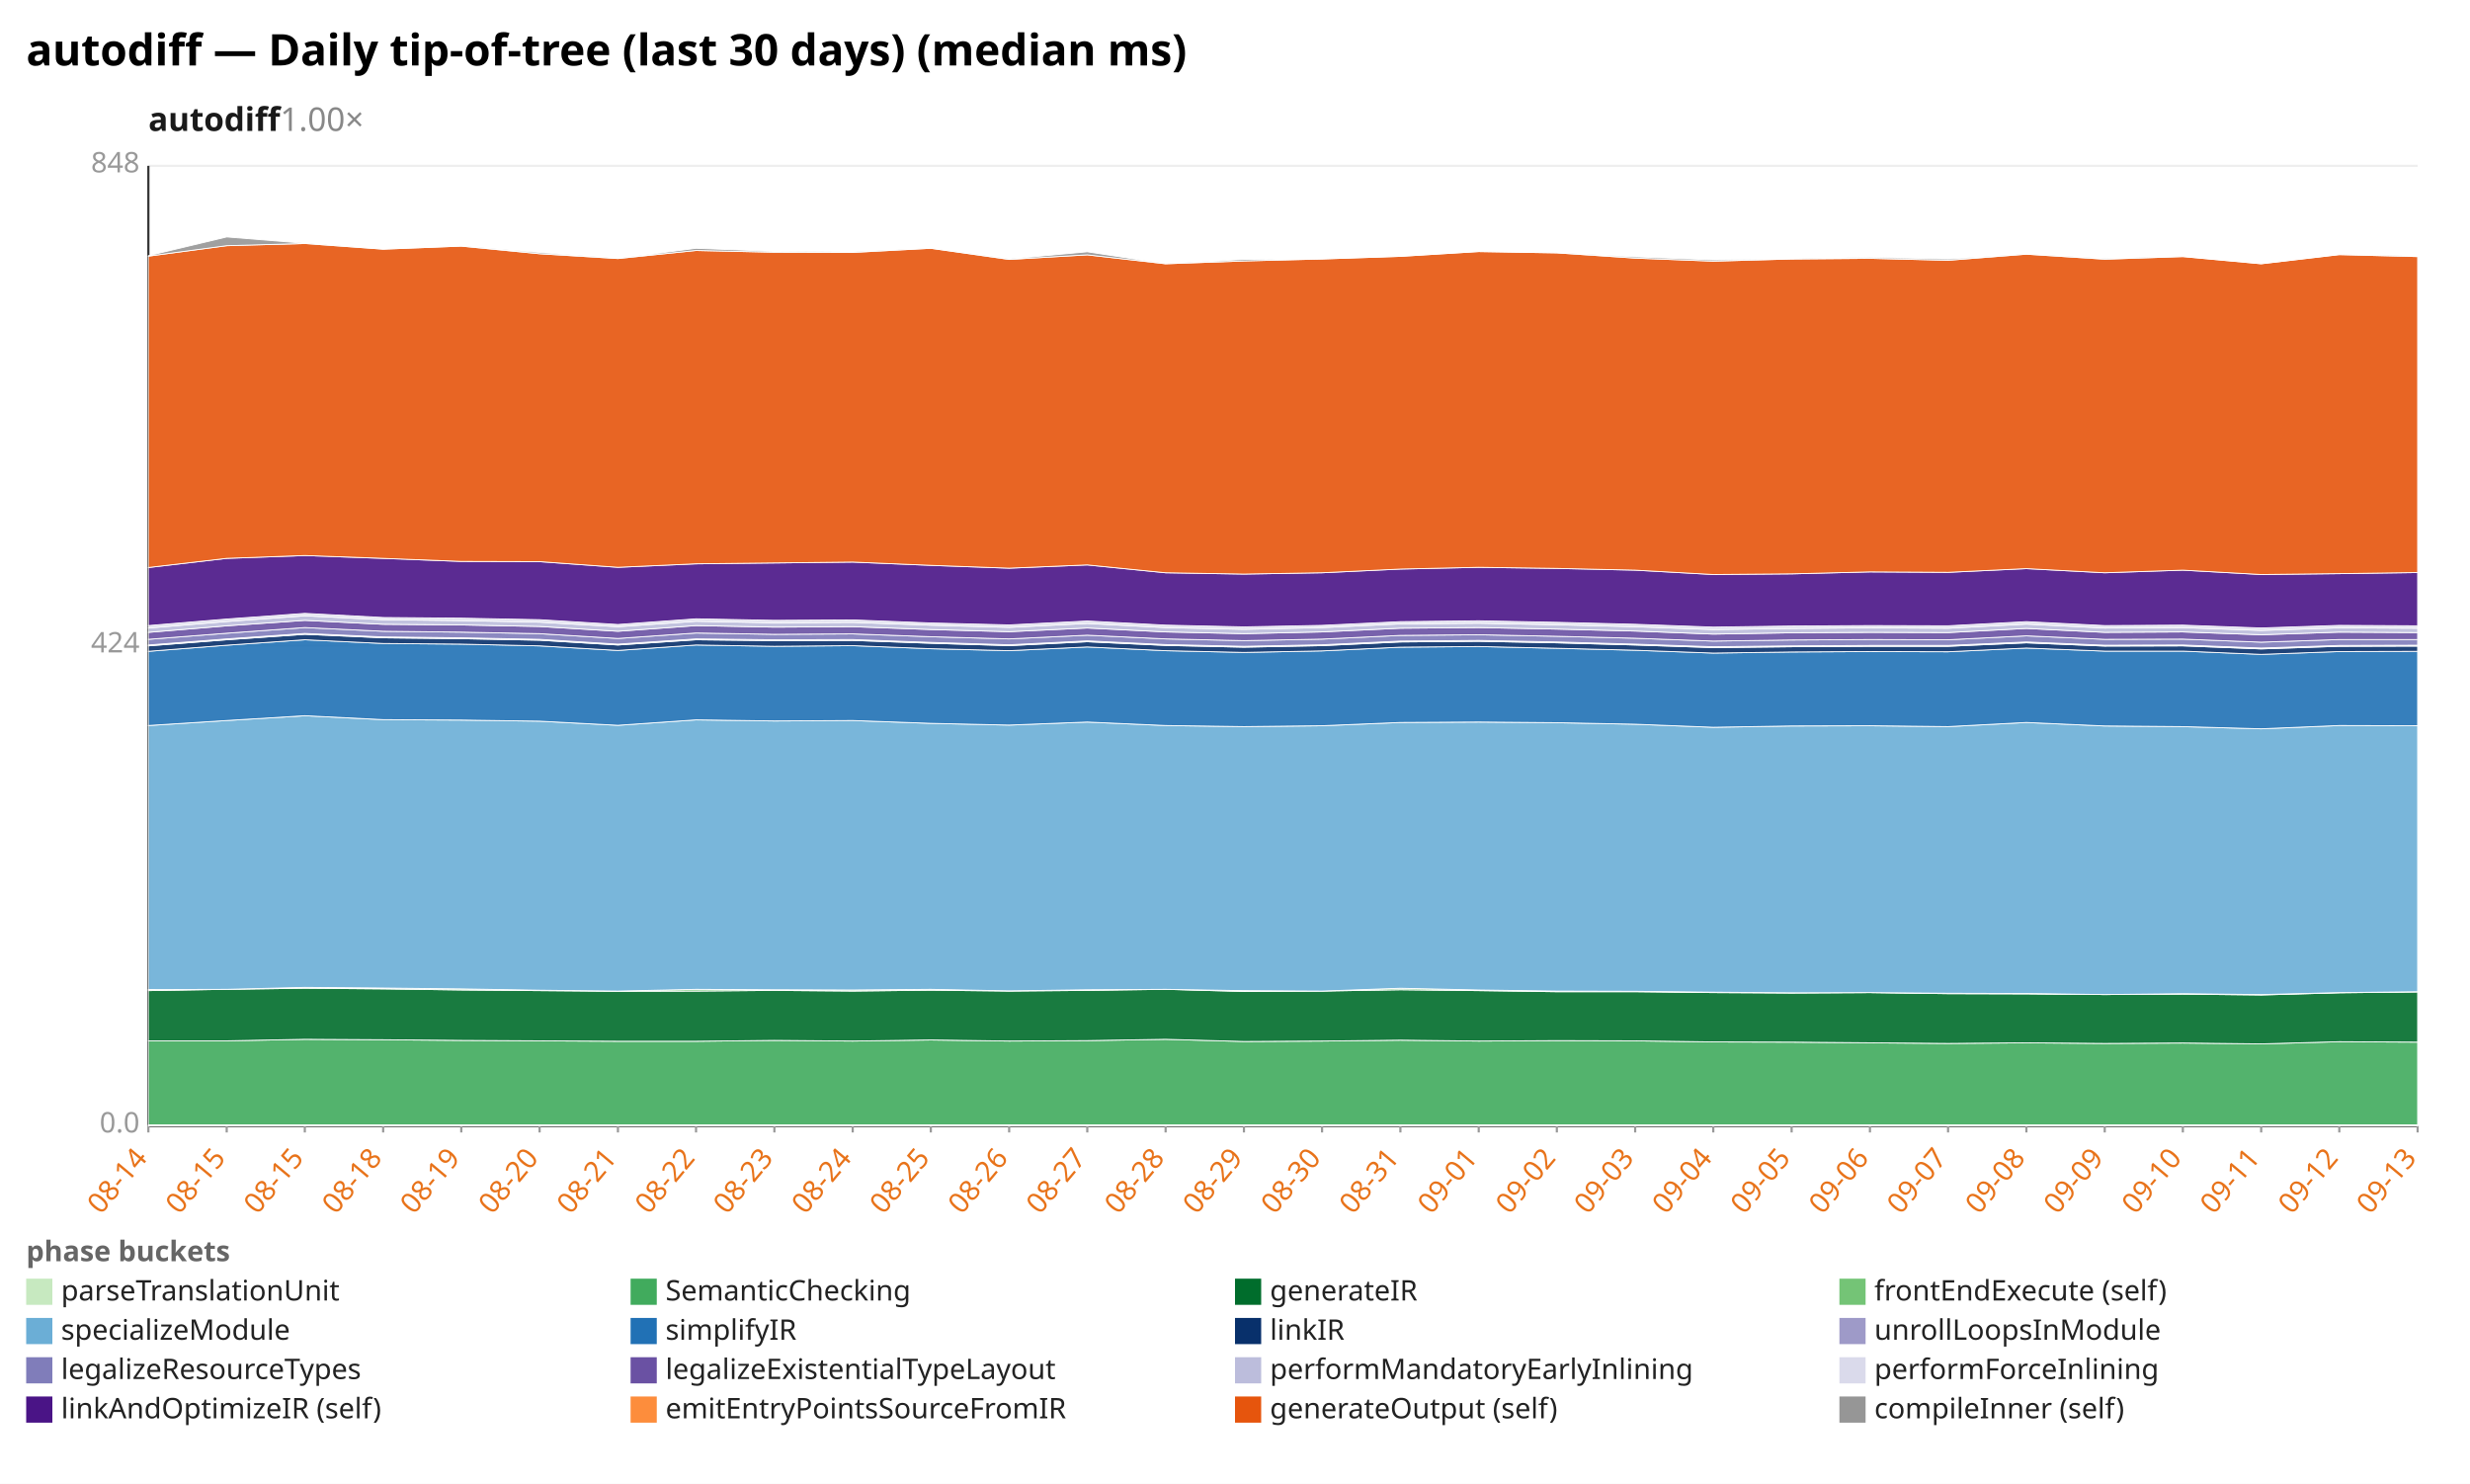
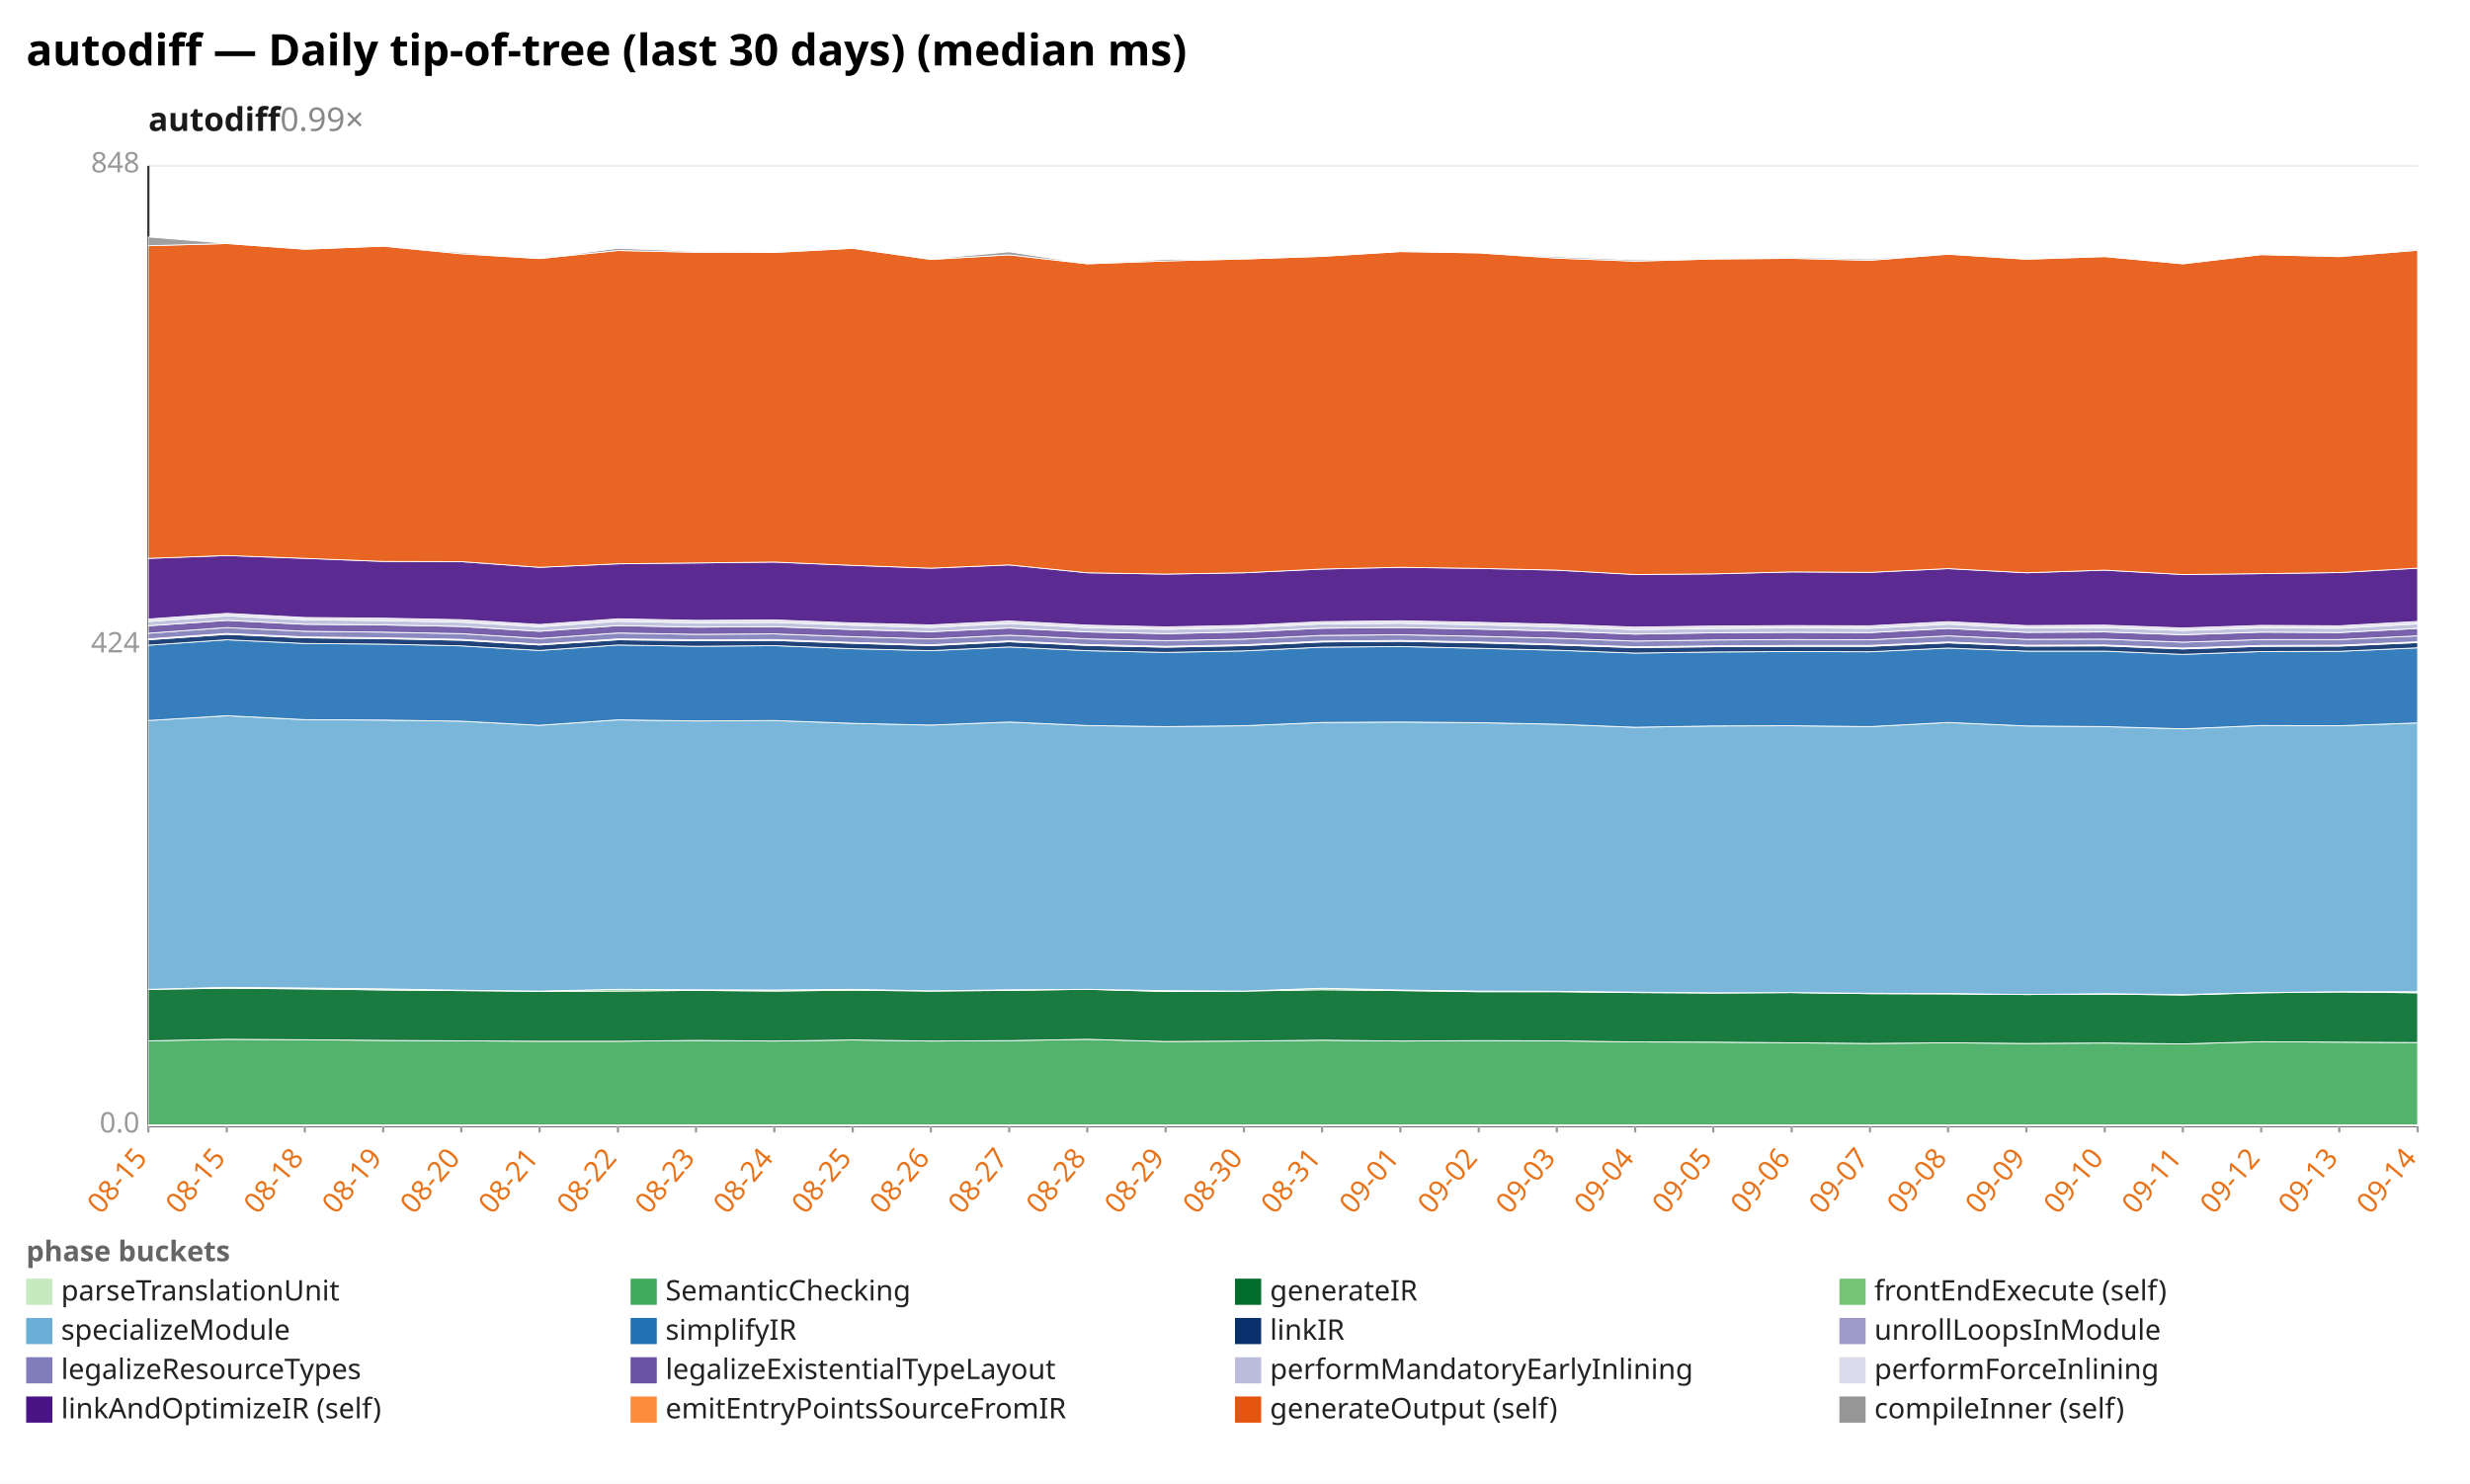
<svg xmlns="http://www.w3.org/2000/svg" width="1132" height="680" viewBox="0 0 1132 680" preserveAspectRatio="xMidYMid meet" font-family="sans-serif" font-size="13">
  <rect width="1132" height="680" fill="white" />
  <text x="12" y="30" font-size="20" font-weight="bold">autodiff — Daily tip-of-tree (last 30 days) (median ms)</text>
-   <text x="68" y="60" font-size="15" font-weight="600" fill="#1a1a1a">autodiff<tspan fill="#888" font-weight="400" text-decoration="none">  1.00×</tspan>
+   <text x="68" y="60" font-size="15" font-weight="600" fill="#1a1a1a">autodiff<tspan fill="#888" font-weight="400" text-decoration="none">  0.99×</tspan>
  </text>
  <line x1="68.0" y1="516.0" x2="1108.0" y2="516.0" stroke="#eee" />
  <text x="64.0" y="519.0" text-anchor="end" fill="#999">0.0</text>
  <line x1="68.0" y1="296.0" x2="1108.0" y2="296.0" stroke="#eee" />
  <text x="64.0" y="299.0" text-anchor="end" fill="#999">424</text>
  <line x1="68.0" y1="76.0" x2="1108.0" y2="76.0" stroke="#eee" />
  <text x="64.0" y="79.0" text-anchor="end" fill="#999">848</text>
  <line x1="68.0" y1="76.0" x2="68.0" y2="516.0" stroke="#333" />
  <line x1="68.0" y1="516.0" x2="1108.0" y2="516.0" stroke="#333" />
  <line x1="68.0" y1="516.0" x2="68.0" y2="519.0" stroke="#999" />
-   <text x="68.0" y="531.0" text-anchor="end" fill="#e8731a" transform="rotate(-50 68.0 531.0)">08-14</text>
+   <text x="68.0" y="531.0" text-anchor="end" fill="#e8731a" transform="rotate(-50 68.0 531.0)">08-15</text>
  <line x1="103.9" y1="516.0" x2="103.9" y2="519.0" stroke="#999" />
  <text x="103.9" y="531.0" text-anchor="end" fill="#e8731a" transform="rotate(-50 103.9 531.0)">08-15</text>
  <line x1="139.7" y1="516.0" x2="139.7" y2="519.0" stroke="#999" />
-   <text x="139.7" y="531.0" text-anchor="end" fill="#e8731a" transform="rotate(-50 139.7 531.0)">08-15</text>
+   <text x="139.7" y="531.0" text-anchor="end" fill="#e8731a" transform="rotate(-50 139.7 531.0)">08-18</text>
  <line x1="175.6" y1="516.0" x2="175.6" y2="519.0" stroke="#999" />
-   <text x="175.6" y="531.0" text-anchor="end" fill="#e8731a" transform="rotate(-50 175.6 531.0)">08-18</text>
+   <text x="175.6" y="531.0" text-anchor="end" fill="#e8731a" transform="rotate(-50 175.6 531.0)">08-19</text>
  <line x1="211.4" y1="516.0" x2="211.4" y2="519.0" stroke="#999" />
-   <text x="211.4" y="531.0" text-anchor="end" fill="#e8731a" transform="rotate(-50 211.4 531.0)">08-19</text>
+   <text x="211.4" y="531.0" text-anchor="end" fill="#e8731a" transform="rotate(-50 211.4 531.0)">08-20</text>
  <line x1="247.3" y1="516.0" x2="247.3" y2="519.0" stroke="#999" />
-   <text x="247.3" y="531.0" text-anchor="end" fill="#e8731a" transform="rotate(-50 247.3 531.0)">08-20</text>
+   <text x="247.3" y="531.0" text-anchor="end" fill="#e8731a" transform="rotate(-50 247.3 531.0)">08-21</text>
  <line x1="283.2" y1="516.0" x2="283.2" y2="519.0" stroke="#999" />
-   <text x="283.2" y="531.0" text-anchor="end" fill="#e8731a" transform="rotate(-50 283.2 531.0)">08-21</text>
+   <text x="283.2" y="531.0" text-anchor="end" fill="#e8731a" transform="rotate(-50 283.2 531.0)">08-22</text>
  <line x1="319.0" y1="516.0" x2="319.0" y2="519.0" stroke="#999" />
-   <text x="319.0" y="531.0" text-anchor="end" fill="#e8731a" transform="rotate(-50 319.0 531.0)">08-22</text>
+   <text x="319.0" y="531.0" text-anchor="end" fill="#e8731a" transform="rotate(-50 319.0 531.0)">08-23</text>
  <line x1="354.9" y1="516.0" x2="354.9" y2="519.0" stroke="#999" />
-   <text x="354.9" y="531.0" text-anchor="end" fill="#e8731a" transform="rotate(-50 354.9 531.0)">08-23</text>
+   <text x="354.9" y="531.0" text-anchor="end" fill="#e8731a" transform="rotate(-50 354.9 531.0)">08-24</text>
  <line x1="390.8" y1="516.0" x2="390.8" y2="519.0" stroke="#999" />
-   <text x="390.8" y="531.0" text-anchor="end" fill="#e8731a" transform="rotate(-50 390.8 531.0)">08-24</text>
+   <text x="390.8" y="531.0" text-anchor="end" fill="#e8731a" transform="rotate(-50 390.8 531.0)">08-25</text>
  <line x1="426.6" y1="516.0" x2="426.6" y2="519.0" stroke="#999" />
-   <text x="426.6" y="531.0" text-anchor="end" fill="#e8731a" transform="rotate(-50 426.6 531.0)">08-25</text>
+   <text x="426.6" y="531.0" text-anchor="end" fill="#e8731a" transform="rotate(-50 426.6 531.0)">08-26</text>
  <line x1="462.5" y1="516.0" x2="462.5" y2="519.0" stroke="#999" />
-   <text x="462.5" y="531.0" text-anchor="end" fill="#e8731a" transform="rotate(-50 462.5 531.0)">08-26</text>
+   <text x="462.5" y="531.0" text-anchor="end" fill="#e8731a" transform="rotate(-50 462.5 531.0)">08-27</text>
  <line x1="498.3" y1="516.0" x2="498.3" y2="519.0" stroke="#999" />
-   <text x="498.3" y="531.0" text-anchor="end" fill="#e8731a" transform="rotate(-50 498.3 531.0)">08-27</text>
+   <text x="498.3" y="531.0" text-anchor="end" fill="#e8731a" transform="rotate(-50 498.3 531.0)">08-28</text>
  <line x1="534.2" y1="516.0" x2="534.2" y2="519.0" stroke="#999" />
-   <text x="534.2" y="531.0" text-anchor="end" fill="#e8731a" transform="rotate(-50 534.2 531.0)">08-28</text>
+   <text x="534.2" y="531.0" text-anchor="end" fill="#e8731a" transform="rotate(-50 534.2 531.0)">08-29</text>
  <line x1="570.1" y1="516.0" x2="570.1" y2="519.0" stroke="#999" />
-   <text x="570.1" y="531.0" text-anchor="end" fill="#e8731a" transform="rotate(-50 570.1 531.0)">08-29</text>
+   <text x="570.1" y="531.0" text-anchor="end" fill="#e8731a" transform="rotate(-50 570.1 531.0)">08-30</text>
  <line x1="605.9" y1="516.0" x2="605.9" y2="519.0" stroke="#999" />
-   <text x="605.9" y="531.0" text-anchor="end" fill="#e8731a" transform="rotate(-50 605.9 531.0)">08-30</text>
+   <text x="605.9" y="531.0" text-anchor="end" fill="#e8731a" transform="rotate(-50 605.9 531.0)">08-31</text>
  <line x1="641.8" y1="516.0" x2="641.8" y2="519.0" stroke="#999" />
-   <text x="641.8" y="531.0" text-anchor="end" fill="#e8731a" transform="rotate(-50 641.8 531.0)">08-31</text>
+   <text x="641.8" y="531.0" text-anchor="end" fill="#e8731a" transform="rotate(-50 641.8 531.0)">09-01</text>
  <line x1="677.7" y1="516.0" x2="677.7" y2="519.0" stroke="#999" />
-   <text x="677.7" y="531.0" text-anchor="end" fill="#e8731a" transform="rotate(-50 677.7 531.0)">09-01</text>
+   <text x="677.7" y="531.0" text-anchor="end" fill="#e8731a" transform="rotate(-50 677.7 531.0)">09-02</text>
  <line x1="713.5" y1="516.0" x2="713.5" y2="519.0" stroke="#999" />
-   <text x="713.5" y="531.0" text-anchor="end" fill="#e8731a" transform="rotate(-50 713.5 531.0)">09-02</text>
+   <text x="713.5" y="531.0" text-anchor="end" fill="#e8731a" transform="rotate(-50 713.5 531.0)">09-03</text>
  <line x1="749.4" y1="516.0" x2="749.4" y2="519.0" stroke="#999" />
-   <text x="749.4" y="531.0" text-anchor="end" fill="#e8731a" transform="rotate(-50 749.4 531.0)">09-03</text>
+   <text x="749.4" y="531.0" text-anchor="end" fill="#e8731a" transform="rotate(-50 749.4 531.0)">09-04</text>
  <line x1="785.2" y1="516.0" x2="785.2" y2="519.0" stroke="#999" />
-   <text x="785.2" y="531.0" text-anchor="end" fill="#e8731a" transform="rotate(-50 785.2 531.0)">09-04</text>
+   <text x="785.2" y="531.0" text-anchor="end" fill="#e8731a" transform="rotate(-50 785.2 531.0)">09-05</text>
  <line x1="821.1" y1="516.0" x2="821.1" y2="519.0" stroke="#999" />
-   <text x="821.1" y="531.0" text-anchor="end" fill="#e8731a" transform="rotate(-50 821.1 531.0)">09-05</text>
+   <text x="821.1" y="531.0" text-anchor="end" fill="#e8731a" transform="rotate(-50 821.1 531.0)">09-06</text>
  <line x1="857.0" y1="516.0" x2="857.0" y2="519.0" stroke="#999" />
-   <text x="857.0" y="531.0" text-anchor="end" fill="#e8731a" transform="rotate(-50 857.0 531.0)">09-06</text>
+   <text x="857.0" y="531.0" text-anchor="end" fill="#e8731a" transform="rotate(-50 857.0 531.0)">09-07</text>
  <line x1="892.8" y1="516.0" x2="892.8" y2="519.0" stroke="#999" />
-   <text x="892.8" y="531.0" text-anchor="end" fill="#e8731a" transform="rotate(-50 892.8 531.0)">09-07</text>
+   <text x="892.8" y="531.0" text-anchor="end" fill="#e8731a" transform="rotate(-50 892.8 531.0)">09-08</text>
  <line x1="928.7" y1="516.0" x2="928.7" y2="519.0" stroke="#999" />
-   <text x="928.7" y="531.0" text-anchor="end" fill="#e8731a" transform="rotate(-50 928.7 531.0)">09-08</text>
+   <text x="928.7" y="531.0" text-anchor="end" fill="#e8731a" transform="rotate(-50 928.7 531.0)">09-09</text>
  <line x1="964.6" y1="516.0" x2="964.6" y2="519.0" stroke="#999" />
-   <text x="964.6" y="531.0" text-anchor="end" fill="#e8731a" transform="rotate(-50 964.6 531.0)">09-09</text>
+   <text x="964.6" y="531.0" text-anchor="end" fill="#e8731a" transform="rotate(-50 964.6 531.0)">09-10</text>
  <line x1="1000.4" y1="516.0" x2="1000.4" y2="519.0" stroke="#999" />
-   <text x="1000.4" y="531.0" text-anchor="end" fill="#e8731a" transform="rotate(-50 1000.4 531.0)">09-10</text>
+   <text x="1000.4" y="531.0" text-anchor="end" fill="#e8731a" transform="rotate(-50 1000.4 531.0)">09-11</text>
  <line x1="1036.3" y1="516.0" x2="1036.3" y2="519.0" stroke="#999" />
-   <text x="1036.3" y="531.0" text-anchor="end" fill="#e8731a" transform="rotate(-50 1036.3 531.0)">09-11</text>
+   <text x="1036.3" y="531.0" text-anchor="end" fill="#e8731a" transform="rotate(-50 1036.3 531.0)">09-12</text>
  <line x1="1072.1" y1="516.0" x2="1072.1" y2="519.0" stroke="#999" />
-   <text x="1072.1" y="531.0" text-anchor="end" fill="#e8731a" transform="rotate(-50 1072.1 531.0)">09-12</text>
+   <text x="1072.1" y="531.0" text-anchor="end" fill="#e8731a" transform="rotate(-50 1072.1 531.0)">09-13</text>
  <line x1="1108.0" y1="516.0" x2="1108.0" y2="519.0" stroke="#999" />
-   <text x="1108.0" y="531.0" text-anchor="end" fill="#e8731a" transform="rotate(-50 1108.0 531.0)">09-13</text>
+   <text x="1108.0" y="531.0" text-anchor="end" fill="#e8731a" transform="rotate(-50 1108.0 531.0)">09-14</text>
  <polygon points="68.0,515.5 103.9,515.5 139.7,515.5 175.6,515.5 211.4,515.5 247.3,515.5 283.2,515.5 319.0,515.5 354.9,515.5 390.8,515.5 426.6,515.5 462.5,515.5 498.3,515.5 534.2,515.5 570.1,515.5 605.9,515.5 641.8,515.5 677.7,515.5 713.5,515.5 749.4,515.5 785.2,515.5 821.1,515.5 857.0,515.5 892.8,515.5 928.7,515.5 964.6,515.5 1000.4,515.5 1036.3,515.5 1072.1,515.5 1108.0,515.5 1108.0,516.0 1072.1,516.0 1036.3,516.0 1000.4,516.0 964.6,516.0 928.7,516.0 892.8,516.0 857.0,516.0 821.1,516.0 785.2,516.0 749.4,516.0 713.5,516.0 677.7,516.0 641.8,516.0 605.9,516.0 570.1,516.0 534.2,516.0 498.3,516.0 462.5,516.0 426.6,516.0 390.8,516.0 354.9,516.0 319.0,516.0 283.2,516.0 247.3,516.0 211.4,516.0 175.6,516.0 139.7,516.0 103.9,516.0 68.0,516.0" fill="#c7e9c0" fill-opacity="0.9" stroke="#fff" stroke-width="0.4" />
-   <polygon points="68.0,477.0 103.9,477.0 139.7,476.3 175.6,476.5 211.4,476.8 247.3,477.0 283.2,477.2 319.0,477.2 354.9,476.8 390.8,477.1 426.6,476.6 462.5,477.1 498.3,476.9 534.2,476.3 570.1,477.3 605.9,477.1 641.8,476.7 677.7,477.1 713.5,476.9 749.4,477.0 785.2,477.5 821.1,477.6 857.0,477.9 892.8,478.2 928.7,477.9 964.6,478.2 1000.4,478.0 1036.3,478.4 1072.1,477.4 1108.0,477.6 1108.0,515.5 1072.1,515.5 1036.3,515.5 1000.4,515.5 964.6,515.5 928.7,515.5 892.8,515.5 857.0,515.5 821.1,515.5 785.2,515.5 749.4,515.5 713.5,515.5 677.7,515.5 641.8,515.5 605.9,515.5 570.1,515.5 534.2,515.5 498.3,515.5 462.5,515.5 426.6,515.5 390.8,515.5 354.9,515.5 319.0,515.5 283.2,515.5 247.3,515.5 211.4,515.5 175.6,515.5 139.7,515.5 103.9,515.5 68.0,515.5" fill="#41ab5d" fill-opacity="0.9" stroke="#fff" stroke-width="0.4" />
-   <polygon points="68.0,454.0 103.9,453.4 139.7,452.9 175.6,453.2 211.4,453.7 247.3,454.0 283.2,454.3 319.0,454.2 354.9,453.9 390.8,454.2 426.6,453.8 462.5,454.2 498.3,453.9 534.2,453.4 570.1,454.4 605.9,454.2 641.8,453.6 677.7,454.0 713.5,454.5 749.4,454.5 785.2,454.9 821.1,455.1 857.0,454.9 892.8,455.4 928.7,455.5 964.6,455.8 1000.4,455.6 1036.3,456.0 1072.1,455.0 1108.0,454.6 1108.0,477.6 1072.1,477.4 1036.3,478.4 1000.4,478.0 964.6,478.2 928.7,477.9 892.8,478.2 857.0,477.9 821.1,477.6 785.2,477.5 749.4,477.0 713.5,476.9 677.7,477.1 641.8,476.7 605.9,477.1 570.1,477.3 534.2,476.3 498.3,476.9 462.5,477.1 426.6,476.6 390.8,477.1 354.9,476.8 319.0,477.2 283.2,477.2 247.3,477.0 211.4,476.8 175.6,476.5 139.7,476.3 103.9,477.0 68.0,477.0" fill="#006d2c" fill-opacity="0.9" stroke="#fff" stroke-width="0.4" />
-   <polygon points="68.0,453.5 103.9,453.4 139.7,452.5 175.6,452.8 211.4,453.2 247.3,453.8 283.2,454.2 319.0,453.4 354.9,453.6 390.8,453.7 426.6,453.4 462.5,454.1 498.3,453.6 534.2,453.4 570.1,454.0 605.9,454.2 641.8,452.9 677.7,453.7 713.5,454.2 749.4,454.3 785.2,454.7 821.1,455.0 857.0,454.9 892.8,455.2 928.7,455.3 964.6,455.8 1000.4,455.4 1036.3,455.8 1072.1,454.9 1108.0,454.5 1108.0,454.6 1072.1,455.0 1036.3,456.0 1000.4,455.6 964.6,455.8 928.7,455.5 892.8,455.4 857.0,454.9 821.1,455.1 785.2,454.9 749.4,454.5 713.5,454.5 677.7,454.0 641.8,453.6 605.9,454.2 570.1,454.4 534.2,453.4 498.3,453.9 462.5,454.2 426.6,453.8 390.8,454.2 354.9,453.9 319.0,454.2 283.2,454.3 247.3,454.0 211.4,453.7 175.6,453.2 139.7,452.9 103.9,453.4 68.0,454.0" fill="#74c476" fill-opacity="0.9" stroke="#fff" stroke-width="0.4" />
-   <polygon points="68.0,332.5 103.9,330.2 139.7,328.0 175.6,329.8 211.4,330.0 247.3,330.5 283.2,332.4 319.0,329.9 354.9,330.4 390.8,330.2 426.6,331.5 462.5,332.3 498.3,330.9 534.2,332.5 570.1,333.0 605.9,332.6 641.8,331.1 677.7,330.9 713.5,331.2 749.4,331.9 785.2,333.3 821.1,332.7 857.0,332.6 892.8,333.0 928.7,331.1 964.6,332.7 1000.4,333.0 1036.3,334.0 1072.1,332.5 1108.0,332.6 1108.0,454.5 1072.1,454.9 1036.3,455.8 1000.4,455.4 964.6,455.8 928.7,455.3 892.8,455.2 857.0,454.9 821.1,455.0 785.2,454.7 749.4,454.3 713.5,454.2 677.7,453.7 641.8,452.9 605.9,454.2 570.1,454.0 534.2,453.4 498.3,453.6 462.5,454.1 426.6,453.4 390.8,453.7 354.9,453.6 319.0,453.4 283.2,454.2 247.3,453.8 211.4,453.2 175.6,452.8 139.7,452.5 103.9,453.4 68.0,453.5" fill="#6baed6" fill-opacity="0.9" stroke="#fff" stroke-width="0.4" />
-   <polygon points="68.0,298.5 103.9,295.7 139.7,293.2 175.6,294.9 211.4,295.2 247.3,296.0 283.2,298.1 319.0,295.6 354.9,296.2 390.8,295.9 426.6,297.3 462.5,298.2 498.3,296.5 534.2,298.2 570.1,299.0 605.9,298.3 641.8,296.6 677.7,296.3 713.5,297.1 749.4,298.0 785.2,299.3 821.1,298.8 857.0,298.6 892.8,298.7 928.7,297.0 964.6,298.4 1000.4,298.4 1036.3,299.9 1072.1,298.6 1108.0,298.5 1108.0,332.6 1072.1,332.5 1036.3,334.0 1000.4,333.0 964.6,332.7 928.7,331.1 892.8,333.0 857.0,332.6 821.1,332.7 785.2,333.3 749.4,331.9 713.5,331.2 677.7,330.9 641.8,331.1 605.9,332.6 570.1,333.0 534.2,332.5 498.3,330.9 462.5,332.3 426.6,331.5 390.8,330.2 354.9,330.4 319.0,329.9 283.2,332.4 247.3,330.5 211.4,330.0 175.6,329.8 139.7,328.0 103.9,330.2 68.0,332.5" fill="#2171b5" fill-opacity="0.9" stroke="#fff" stroke-width="0.4" />
-   <polygon points="68.0,296.0 103.9,293.2 139.7,290.7 175.6,292.3 211.4,292.7 247.3,293.4 283.2,295.6 319.0,293.2 354.9,293.6 390.8,293.5 426.6,294.8 462.5,295.9 498.3,294.1 534.2,295.8 570.1,296.6 605.9,295.9 641.8,294.2 677.7,293.9 713.5,294.6 749.4,295.6 785.2,296.8 821.1,296.4 857.0,296.2 892.8,296.2 928.7,294.6 964.6,296.1 1000.4,296.0 1036.3,297.4 1072.1,296.2 1108.0,296.1 1108.0,298.5 1072.1,298.6 1036.3,299.9 1000.4,298.4 964.6,298.4 928.7,297.0 892.8,298.7 857.0,298.6 821.1,298.8 785.2,299.3 749.4,298.0 713.5,297.1 677.7,296.3 641.8,296.6 605.9,298.3 570.1,299.0 534.2,298.2 498.3,296.5 462.5,298.2 426.6,297.3 390.8,295.9 354.9,296.2 319.0,295.6 283.2,298.1 247.3,296.0 211.4,295.2 175.6,294.9 139.7,293.2 103.9,295.7 68.0,298.5" fill="#08306b" fill-opacity="0.9" stroke="#fff" stroke-width="0.4" />
-   <polygon points="68.0,295.6 103.9,292.8 139.7,290.3 175.6,291.9 211.4,292.3 247.3,293.0 283.2,295.2 319.0,292.8 354.9,293.2 390.8,293.1 426.6,294.4 462.5,295.5 498.3,293.7 534.2,295.4 570.1,296.2 605.9,295.5 641.8,293.8 677.7,293.5 713.5,294.2 749.4,295.2 785.2,296.4 821.1,296.0 857.0,295.8 892.8,295.8 928.7,294.2 964.6,295.7 1000.4,295.6 1036.3,297.0 1072.1,295.8 1108.0,295.7 1108.0,296.1 1072.1,296.2 1036.3,297.4 1000.4,296.0 964.6,296.1 928.7,294.6 892.8,296.2 857.0,296.2 821.1,296.4 785.2,296.8 749.4,295.6 713.5,294.6 677.7,293.9 641.8,294.2 605.9,295.9 570.1,296.6 534.2,295.8 498.3,294.1 462.5,295.9 426.6,294.8 390.8,293.5 354.9,293.6 319.0,293.2 283.2,295.6 247.3,293.4 211.4,292.7 175.6,292.3 139.7,290.7 103.9,293.2 68.0,296.0" fill="#9e9ac8" fill-opacity="0.9" stroke="#fff" stroke-width="0.4" />
-   <polygon points="68.0,293.0 103.9,290.2 139.7,287.6 175.6,289.3 211.4,289.7 247.3,290.4 283.2,292.6 319.0,290.1 354.9,290.7 390.8,290.5 426.6,291.8 462.5,292.8 498.3,291.1 534.2,292.8 570.1,293.6 605.9,292.9 641.8,291.2 677.7,290.9 713.5,291.6 749.4,292.5 785.2,293.8 821.1,293.3 857.0,293.1 892.8,293.2 928.7,291.4 964.6,293.0 1000.4,292.9 1036.3,294.3 1072.1,293.1 1108.0,293.1 1108.0,295.7 1072.1,295.8 1036.3,297.0 1000.4,295.6 964.6,295.7 928.7,294.2 892.8,295.8 857.0,295.8 821.1,296.0 785.2,296.4 749.4,295.2 713.5,294.2 677.7,293.5 641.8,293.8 605.9,295.5 570.1,296.2 534.2,295.4 498.3,293.7 462.5,295.5 426.6,294.4 390.8,293.1 354.9,293.2 319.0,292.8 283.2,295.2 247.3,293.0 211.4,292.3 175.6,291.9 139.7,290.3 103.9,292.8 68.0,295.6" fill="#807dba" fill-opacity="0.9" stroke="#fff" stroke-width="0.4" />
-   <polygon points="68.0,289.8 103.9,286.8 139.7,284.3 175.6,286.1 211.4,286.4 247.3,287.1 283.2,289.3 319.0,286.7 354.9,287.4 390.8,287.2 426.6,288.5 462.5,289.5 498.3,287.8 534.2,289.6 570.1,290.4 605.9,289.6 641.8,287.9 677.7,287.6 713.5,288.3 749.4,289.2 785.2,290.6 821.1,290.0 857.0,289.8 892.8,289.9 928.7,288.0 964.6,289.8 1000.4,289.6 1036.3,290.9 1072.1,289.7 1108.0,289.9 1108.0,293.1 1072.1,293.1 1036.3,294.3 1000.4,292.9 964.6,293.0 928.7,291.4 892.8,293.2 857.0,293.1 821.1,293.3 785.2,293.8 749.4,292.5 713.5,291.6 677.7,290.9 641.8,291.2 605.9,292.9 570.1,293.6 534.2,292.8 498.3,291.1 462.5,292.8 426.6,291.8 390.8,290.5 354.9,290.7 319.0,290.1 283.2,292.6 247.3,290.4 211.4,289.7 175.6,289.3 139.7,287.6 103.9,290.2 68.0,293.0" fill="#6a51a3" fill-opacity="0.9" stroke="#fff" stroke-width="0.4" />
-   <polygon points="68.0,287.8 103.9,284.8 139.7,282.2 175.6,284.0 211.4,284.4 247.3,285.1 283.2,287.2 319.0,284.7 354.9,285.4 390.8,285.2 426.6,286.5 462.5,287.5 498.3,285.7 534.2,287.6 570.1,288.4 605.9,287.6 641.8,285.9 677.7,285.6 713.5,286.3 749.4,287.2 785.2,288.5 821.1,288.0 857.0,287.7 892.8,287.9 928.7,286.0 964.6,287.8 1000.4,287.6 1036.3,288.9 1072.1,287.7 1108.0,287.9 1108.0,289.9 1072.1,289.7 1036.3,290.9 1000.4,289.6 964.6,289.8 928.7,288.0 892.8,289.9 857.0,289.8 821.1,290.0 785.2,290.6 749.4,289.2 713.5,288.3 677.7,287.6 641.8,287.9 605.9,289.6 570.1,290.4 534.2,289.6 498.3,287.8 462.5,289.5 426.6,288.5 390.8,287.2 354.9,287.4 319.0,286.7 283.2,289.3 247.3,287.1 211.4,286.4 175.6,286.1 139.7,284.3 103.9,286.8 68.0,289.8" fill="#bcbddc" fill-opacity="0.9" stroke="#fff" stroke-width="0.4" />
-   <polygon points="68.0,286.7 103.9,283.7 139.7,281.1 175.6,283.0 211.4,283.3 247.3,284.0 283.2,286.2 319.0,283.6 354.9,284.3 390.8,284.1 426.6,285.5 462.5,286.4 498.3,284.6 534.2,286.5 570.1,287.3 605.9,286.6 641.8,284.9 677.7,284.5 713.5,285.2 749.4,286.1 785.2,287.4 821.1,286.9 857.0,286.7 892.8,286.8 928.7,284.9 964.6,286.7 1000.4,286.5 1036.3,287.8 1072.1,286.6 1108.0,286.8 1108.0,287.9 1072.1,287.7 1036.3,288.9 1000.4,287.6 964.6,287.8 928.7,286.0 892.8,287.9 857.0,287.7 821.1,288.0 785.2,288.5 749.4,287.2 713.5,286.3 677.7,285.6 641.8,285.9 605.9,287.6 570.1,288.4 534.2,287.6 498.3,285.7 462.5,287.5 426.6,286.5 390.8,285.2 354.9,285.4 319.0,284.7 283.2,287.2 247.3,285.1 211.4,284.4 175.6,284.0 139.7,282.2 103.9,284.8 68.0,287.8" fill="#dadaeb" fill-opacity="0.9" stroke="#fff" stroke-width="0.4" />
-   <polygon points="68.0,260.1 103.9,255.9 139.7,254.6 175.6,255.9 211.4,257.3 247.3,257.4 283.2,260.0 319.0,258.4 354.9,258.0 390.8,257.6 426.6,259.1 462.5,260.4 498.3,258.9 534.2,262.5 570.1,263.1 605.9,262.5 641.8,260.8 677.7,260.0 713.5,260.5 749.4,261.3 785.2,263.3 821.1,263.0 857.0,262.1 892.8,262.3 928.7,260.6 964.6,262.5 1000.4,261.3 1036.3,263.3 1072.1,262.9 1108.0,262.4 1108.0,286.8 1072.1,286.6 1036.3,287.8 1000.4,286.5 964.6,286.7 928.7,284.9 892.8,286.8 857.0,286.7 821.1,286.9 785.2,287.4 749.4,286.1 713.5,285.2 677.7,284.5 641.8,284.9 605.9,286.6 570.1,287.3 534.2,286.5 498.3,284.6 462.5,286.4 426.6,285.5 390.8,284.1 354.9,284.3 319.0,283.6 283.2,286.2 247.3,284.0 211.4,283.3 175.6,283.0 139.7,281.1 103.9,283.7 68.0,286.7" fill="#4a1486" fill-opacity="0.9" stroke="#fff" stroke-width="0.4" />
-   <polygon points="68.0,117.4 103.9,112.6 139.7,111.6 175.6,114.2 211.4,112.8 247.3,116.3 283.2,118.5 319.0,114.8 354.9,115.6 390.8,115.7 426.6,113.8 462.5,118.9 498.3,116.8 534.2,120.9 570.1,119.6 605.9,118.7 641.8,117.5 677.7,115.3 713.5,115.9 749.4,118.3 785.2,119.7 821.1,118.7 857.0,118.4 892.8,119.3 928.7,116.5 964.6,118.8 1000.4,117.6 1036.3,120.9 1072.1,116.7 1108.0,117.6 1108.0,262.4 1072.1,262.9 1036.3,263.3 1000.4,261.3 964.6,262.5 928.7,260.6 892.8,262.3 857.0,262.1 821.1,263.0 785.2,263.3 749.4,261.3 713.5,260.5 677.7,260.0 641.8,260.8 605.9,262.5 570.1,263.1 534.2,262.5 498.3,258.9 462.5,260.4 426.6,259.1 390.8,257.6 354.9,258.0 319.0,258.4 283.2,260.0 247.3,257.4 211.4,257.3 175.6,255.9 139.7,254.6 103.9,255.9 68.0,260.1" fill="#e6550d" fill-opacity="0.9" stroke="#fff" stroke-width="0.4" />
-   <polygon points="68.0,117.2 103.9,108.6 139.7,111.5 175.6,114.2 211.4,112.8 247.3,115.7 283.2,118.5 319.0,113.8 354.9,115.2 390.8,115.5 426.6,113.8 462.5,118.7 498.3,115.4 534.2,120.9 570.1,118.9 605.9,118.7 641.8,117.5 677.7,115.3 713.5,115.9 749.4,117.7 785.2,119.1 821.1,118.7 857.0,117.9 892.8,118.7 928.7,116.5 964.6,118.5 1000.4,117.6 1036.3,120.9 1072.1,116.7 1108.0,117.4 1108.0,117.6 1072.1,116.7 1036.3,120.9 1000.4,117.6 964.6,118.8 928.7,116.5 892.8,119.3 857.0,118.4 821.1,118.7 785.2,119.7 749.4,118.3 713.5,115.9 677.7,115.3 641.8,117.5 605.9,118.7 570.1,119.6 534.2,120.9 498.3,116.8 462.5,118.9 426.6,113.8 390.8,115.7 354.9,115.6 319.0,114.8 283.2,118.5 247.3,116.3 211.4,112.8 175.6,114.2 139.7,111.6 103.9,112.6 68.0,117.4" fill="#969696" fill-opacity="0.9" stroke="#fff" stroke-width="0.4" />
+   <polygon points="68.0,477.0 103.9,476.3 139.7,476.5 175.6,476.8 211.4,477.0 247.3,477.2 283.2,477.2 319.0,476.8 354.9,477.1 390.8,476.6 426.6,477.1 462.5,476.9 498.3,476.3 534.2,477.3 570.1,477.1 605.9,476.7 641.8,477.1 677.7,476.9 713.5,477.0 749.4,477.5 785.2,477.6 821.1,477.9 857.0,478.2 892.8,477.9 928.7,478.2 964.6,478.0 1000.4,478.4 1036.3,477.4 1072.1,477.6 1108.0,477.8 1108.0,515.5 1072.1,515.5 1036.3,515.5 1000.4,515.5 964.6,515.5 928.7,515.5 892.8,515.5 857.0,515.5 821.1,515.5 785.2,515.5 749.4,515.5 713.5,515.5 677.7,515.5 641.8,515.5 605.9,515.5 570.1,515.5 534.2,515.5 498.3,515.5 462.5,515.5 426.6,515.5 390.8,515.5 354.9,515.5 319.0,515.5 283.2,515.5 247.3,515.5 211.4,515.5 175.6,515.5 139.7,515.5 103.9,515.5 68.0,515.5" fill="#41ab5d" fill-opacity="0.9" stroke="#fff" stroke-width="0.4" />
+   <polygon points="68.0,453.4 103.9,452.9 139.7,453.2 175.6,453.7 211.4,454.0 247.3,454.3 283.2,454.2 319.0,453.9 354.9,454.2 390.8,453.8 426.6,454.2 462.5,453.9 498.3,453.4 534.2,454.4 570.1,454.2 605.9,453.6 641.8,454.0 677.7,454.5 713.5,454.5 749.4,454.9 785.2,455.1 821.1,454.9 857.0,455.4 892.8,455.5 928.7,455.8 964.6,455.6 1000.4,456.0 1036.3,455.0 1072.1,454.6 1108.0,455.0 1108.0,477.8 1072.1,477.6 1036.3,477.4 1000.4,478.4 964.6,478.0 928.7,478.2 892.8,477.9 857.0,478.2 821.1,477.9 785.2,477.6 749.4,477.5 713.5,477.0 677.7,476.9 641.8,477.1 605.9,476.7 570.1,477.1 534.2,477.3 498.3,476.3 462.5,476.9 426.6,477.1 390.8,476.6 354.9,477.1 319.0,476.8 283.2,477.2 247.3,477.2 211.4,477.0 175.6,476.8 139.7,476.5 103.9,476.3 68.0,477.0" fill="#006d2c" fill-opacity="0.9" stroke="#fff" stroke-width="0.4" />
+   <polygon points="68.0,453.4 103.9,452.5 139.7,452.8 175.6,453.2 211.4,453.8 247.3,454.2 283.2,453.4 319.0,453.6 354.9,453.7 390.8,453.4 426.6,454.1 462.5,453.6 498.3,453.4 534.2,454.0 570.1,454.2 605.9,452.9 641.8,453.7 677.7,454.2 713.5,454.3 749.4,454.7 785.2,455.0 821.1,454.9 857.0,455.2 892.8,455.3 928.7,455.8 964.6,455.4 1000.4,455.8 1036.3,454.9 1072.1,454.5 1108.0,454.5 1108.0,455.0 1072.1,454.6 1036.3,455.0 1000.4,456.0 964.6,455.6 928.7,455.8 892.8,455.5 857.0,455.4 821.1,454.9 785.2,455.1 749.4,454.9 713.5,454.5 677.7,454.5 641.8,454.0 605.9,453.6 570.1,454.2 534.2,454.4 498.3,453.4 462.5,453.9 426.6,454.2 390.8,453.8 354.9,454.2 319.0,453.9 283.2,454.2 247.3,454.3 211.4,454.0 175.6,453.7 139.7,453.2 103.9,452.9 68.0,453.4" fill="#74c476" fill-opacity="0.9" stroke="#fff" stroke-width="0.4" />
+   <polygon points="68.0,330.2 103.9,328.0 139.7,329.8 175.6,330.0 211.4,330.5 247.3,332.4 283.2,329.9 319.0,330.4 354.9,330.2 390.8,331.5 426.6,332.3 462.5,330.9 498.3,332.5 534.2,333.0 570.1,332.6 605.9,331.1 641.8,330.9 677.7,331.2 713.5,331.9 749.4,333.3 785.2,332.7 821.1,332.6 857.0,333.0 892.8,331.1 928.7,332.7 964.6,333.0 1000.4,334.0 1036.3,332.5 1072.1,332.6 1108.0,331.3 1108.0,454.5 1072.1,454.5 1036.3,454.9 1000.4,455.8 964.6,455.4 928.7,455.8 892.8,455.3 857.0,455.2 821.1,454.9 785.2,455.0 749.4,454.7 713.5,454.3 677.7,454.2 641.8,453.7 605.9,452.9 570.1,454.2 534.2,454.0 498.3,453.4 462.5,453.6 426.6,454.1 390.8,453.4 354.9,453.7 319.0,453.6 283.2,453.4 247.3,454.2 211.4,453.8 175.6,453.2 139.7,452.8 103.9,452.5 68.0,453.4" fill="#6baed6" fill-opacity="0.9" stroke="#fff" stroke-width="0.4" />
+   <polygon points="68.0,295.7 103.9,293.2 139.7,294.9 175.6,295.2 211.4,296.0 247.3,298.1 283.2,295.6 319.0,296.2 354.9,295.9 390.8,297.3 426.6,298.2 462.5,296.5 498.3,298.2 534.2,299.0 570.1,298.3 605.9,296.6 641.8,296.3 677.7,297.1 713.5,298.0 749.4,299.3 785.2,298.8 821.1,298.6 857.0,298.7 892.8,297.0 928.7,298.4 964.6,298.4 1000.4,299.9 1036.3,298.6 1072.1,298.5 1108.0,296.9 1108.0,331.3 1072.1,332.6 1036.3,332.5 1000.4,334.0 964.6,333.0 928.7,332.7 892.8,331.1 857.0,333.0 821.1,332.6 785.2,332.7 749.4,333.3 713.5,331.9 677.7,331.2 641.8,330.9 605.9,331.1 570.1,332.6 534.2,333.0 498.3,332.5 462.5,330.9 426.6,332.3 390.8,331.5 354.9,330.2 319.0,330.4 283.2,329.9 247.3,332.4 211.4,330.5 175.6,330.0 139.7,329.8 103.9,328.0 68.0,330.2" fill="#2171b5" fill-opacity="0.9" stroke="#fff" stroke-width="0.4" />
+   <polygon points="68.0,293.2 103.9,290.7 139.7,292.3 175.6,292.7 211.4,293.4 247.3,295.6 283.2,293.2 319.0,293.6 354.9,293.5 390.8,294.8 426.6,295.9 462.5,294.1 498.3,295.8 534.2,296.6 570.1,295.9 605.9,294.2 641.8,293.9 677.7,294.6 713.5,295.6 749.4,296.8 785.2,296.4 821.1,296.2 857.0,296.2 892.8,294.6 928.7,296.1 964.6,296.0 1000.4,297.4 1036.3,296.2 1072.1,296.1 1108.0,294.5 1108.0,296.9 1072.1,298.5 1036.3,298.6 1000.4,299.9 964.6,298.4 928.7,298.4 892.8,297.0 857.0,298.7 821.1,298.6 785.2,298.8 749.4,299.3 713.5,298.0 677.7,297.1 641.8,296.3 605.9,296.6 570.1,298.3 534.2,299.0 498.3,298.2 462.5,296.5 426.6,298.2 390.8,297.3 354.9,295.9 319.0,296.2 283.2,295.6 247.3,298.1 211.4,296.0 175.6,295.2 139.7,294.9 103.9,293.2 68.0,295.7" fill="#08306b" fill-opacity="0.9" stroke="#fff" stroke-width="0.4" />
+   <polygon points="68.0,292.8 103.9,290.3 139.7,291.9 175.6,292.3 211.4,293.0 247.3,295.2 283.2,292.8 319.0,293.2 354.9,293.1 390.8,294.4 426.6,295.5 462.5,293.7 498.3,295.4 534.2,296.2 570.1,295.5 605.9,293.8 641.8,293.5 677.7,294.2 713.5,295.2 749.4,296.4 785.2,296.0 821.1,295.8 857.0,295.8 892.8,294.2 928.7,295.7 964.6,295.6 1000.4,297.0 1036.3,295.8 1072.1,295.7 1108.0,294.1 1108.0,294.5 1072.1,296.1 1036.3,296.2 1000.4,297.4 964.6,296.0 928.7,296.1 892.8,294.6 857.0,296.2 821.1,296.2 785.2,296.4 749.4,296.8 713.5,295.6 677.7,294.6 641.8,293.9 605.9,294.2 570.1,295.9 534.2,296.6 498.3,295.8 462.5,294.1 426.6,295.9 390.8,294.8 354.9,293.5 319.0,293.6 283.2,293.2 247.3,295.6 211.4,293.4 175.6,292.7 139.7,292.3 103.9,290.7 68.0,293.2" fill="#9e9ac8" fill-opacity="0.9" stroke="#fff" stroke-width="0.4" />
+   <polygon points="68.0,290.2 103.9,287.6 139.7,289.3 175.6,289.7 211.4,290.4 247.3,292.6 283.2,290.1 319.0,290.7 354.9,290.5 390.8,291.8 426.6,292.8 462.5,291.1 498.3,292.8 534.2,293.6 570.1,292.9 605.9,291.2 641.8,290.9 677.7,291.6 713.5,292.5 749.4,293.8 785.2,293.3 821.1,293.1 857.0,293.2 892.8,291.4 928.7,293.0 964.6,292.9 1000.4,294.3 1036.3,293.1 1072.1,293.1 1108.0,291.4 1108.0,294.1 1072.1,295.7 1036.3,295.8 1000.4,297.0 964.6,295.6 928.7,295.7 892.8,294.2 857.0,295.8 821.1,295.8 785.2,296.0 749.4,296.4 713.5,295.2 677.7,294.2 641.8,293.5 605.9,293.8 570.1,295.5 534.2,296.2 498.3,295.4 462.5,293.7 426.6,295.5 390.8,294.4 354.9,293.1 319.0,293.2 283.2,292.8 247.3,295.2 211.4,293.0 175.6,292.3 139.7,291.9 103.9,290.3 68.0,292.8" fill="#807dba" fill-opacity="0.9" stroke="#fff" stroke-width="0.4" />
+   <polygon points="68.0,286.8 103.9,284.3 139.7,286.1 175.6,286.4 211.4,287.1 247.3,289.3 283.2,286.7 319.0,287.4 354.9,287.2 390.8,288.5 426.6,289.5 462.5,287.8 498.3,289.6 534.2,290.4 570.1,289.6 605.9,287.9 641.8,287.6 677.7,288.3 713.5,289.2 749.4,290.6 785.2,290.0 821.1,289.8 857.0,289.9 892.8,288.0 928.7,289.8 964.6,289.6 1000.4,290.9 1036.3,289.7 1072.1,289.9 1108.0,288.0 1108.0,291.4 1072.1,293.1 1036.3,293.1 1000.4,294.3 964.6,292.9 928.7,293.0 892.8,291.4 857.0,293.2 821.1,293.1 785.2,293.3 749.4,293.8 713.5,292.5 677.7,291.6 641.8,290.9 605.9,291.2 570.1,292.9 534.2,293.6 498.3,292.8 462.5,291.1 426.6,292.8 390.8,291.8 354.9,290.5 319.0,290.7 283.2,290.1 247.3,292.6 211.4,290.4 175.6,289.7 139.7,289.3 103.9,287.6 68.0,290.2" fill="#6a51a3" fill-opacity="0.9" stroke="#fff" stroke-width="0.4" />
+   <polygon points="68.0,284.8 103.9,282.2 139.7,284.0 175.6,284.4 211.4,285.1 247.3,287.2 283.2,284.7 319.0,285.4 354.9,285.2 390.8,286.5 426.6,287.5 462.5,285.7 498.3,287.6 534.2,288.4 570.1,287.6 605.9,285.9 641.8,285.6 677.7,286.3 713.5,287.2 749.4,288.5 785.2,288.0 821.1,287.7 857.0,287.9 892.8,286.0 928.7,287.8 964.6,287.6 1000.4,288.9 1036.3,287.7 1072.1,287.9 1108.0,285.9 1108.0,288.0 1072.1,289.9 1036.3,289.7 1000.4,290.9 964.6,289.6 928.7,289.8 892.8,288.0 857.0,289.9 821.1,289.8 785.2,290.0 749.4,290.6 713.5,289.2 677.7,288.3 641.8,287.6 605.9,287.9 570.1,289.6 534.2,290.4 498.3,289.6 462.5,287.8 426.6,289.5 390.8,288.5 354.9,287.2 319.0,287.4 283.2,286.7 247.3,289.3 211.4,287.1 175.6,286.4 139.7,286.1 103.9,284.3 68.0,286.8" fill="#bcbddc" fill-opacity="0.9" stroke="#fff" stroke-width="0.4" />
+   <polygon points="68.0,283.7 103.9,281.1 139.7,283.0 175.6,283.3 211.4,284.0 247.3,286.2 283.2,283.6 319.0,284.3 354.9,284.1 390.8,285.5 426.6,286.4 462.5,284.6 498.3,286.5 534.2,287.3 570.1,286.6 605.9,284.9 641.8,284.5 677.7,285.2 713.5,286.1 749.4,287.4 785.2,286.9 821.1,286.7 857.0,286.8 892.8,284.9 928.7,286.7 964.6,286.5 1000.4,287.8 1036.3,286.6 1072.1,286.8 1108.0,284.8 1108.0,285.9 1072.1,287.9 1036.3,287.7 1000.4,288.9 964.6,287.6 928.7,287.8 892.8,286.0 857.0,287.9 821.1,287.7 785.2,288.0 749.4,288.5 713.5,287.2 677.7,286.3 641.8,285.6 605.9,285.9 570.1,287.6 534.2,288.4 498.3,287.6 462.5,285.7 426.6,287.5 390.8,286.5 354.9,285.2 319.0,285.4 283.2,284.7 247.3,287.2 211.4,285.1 175.6,284.4 139.7,284.0 103.9,282.2 68.0,284.8" fill="#dadaeb" fill-opacity="0.9" stroke="#fff" stroke-width="0.4" />
+   <polygon points="68.0,255.9 103.9,254.6 139.7,255.9 175.6,257.3 211.4,257.4 247.3,260.0 283.2,258.4 319.0,258.0 354.9,257.6 390.8,259.1 426.6,260.4 462.5,258.9 498.3,262.5 534.2,263.1 570.1,262.5 605.9,260.8 641.8,260.0 677.7,260.5 713.5,261.3 749.4,263.3 785.2,263.0 821.1,262.1 857.0,262.3 892.8,260.6 928.7,262.5 964.6,261.3 1000.4,263.3 1036.3,262.9 1072.1,262.4 1108.0,260.4 1108.0,284.8 1072.1,286.8 1036.3,286.6 1000.4,287.8 964.6,286.5 928.7,286.7 892.8,284.9 857.0,286.8 821.1,286.7 785.2,286.9 749.4,287.4 713.5,286.1 677.7,285.2 641.8,284.5 605.9,284.9 570.1,286.6 534.2,287.3 498.3,286.5 462.5,284.6 426.6,286.4 390.8,285.5 354.9,284.1 319.0,284.3 283.2,283.6 247.3,286.2 211.4,284.0 175.6,283.3 139.7,283.0 103.9,281.1 68.0,283.7" fill="#4a1486" fill-opacity="0.9" stroke="#fff" stroke-width="0.4" />
+   <polygon points="68.0,112.6 103.9,111.6 139.7,114.2 175.6,112.8 211.4,116.3 247.3,118.5 283.2,114.8 319.0,115.6 354.9,115.7 390.8,113.8 426.6,118.9 462.5,116.8 498.3,120.9 534.2,119.6 570.1,118.7 605.9,117.5 641.8,115.3 677.7,115.9 713.5,118.3 749.4,119.7 785.2,118.7 821.1,118.4 857.0,119.3 892.8,116.5 928.7,118.8 964.6,117.6 1000.4,120.9 1036.3,116.7 1072.1,117.6 1108.0,114.7 1108.0,260.4 1072.1,262.4 1036.3,262.9 1000.4,263.3 964.6,261.3 928.7,262.5 892.8,260.6 857.0,262.3 821.1,262.1 785.2,263.0 749.4,263.3 713.5,261.3 677.7,260.5 641.8,260.0 605.9,260.8 570.1,262.5 534.2,263.1 498.3,262.5 462.5,258.9 426.6,260.4 390.8,259.1 354.9,257.6 319.0,258.0 283.2,258.4 247.3,260.0 211.4,257.4 175.6,257.3 139.7,255.9 103.9,254.6 68.0,255.9" fill="#e6550d" fill-opacity="0.9" stroke="#fff" stroke-width="0.4" />
+   <polygon points="68.0,108.6 103.9,111.5 139.7,114.2 175.6,112.8 211.4,115.7 247.3,118.5 283.2,113.8 319.0,115.2 354.9,115.5 390.8,113.8 426.6,118.7 462.5,115.4 498.3,120.9 534.2,118.9 570.1,118.7 605.9,117.5 641.8,115.3 677.7,115.9 713.5,117.7 749.4,119.1 785.2,118.7 821.1,117.9 857.0,118.7 892.8,116.5 928.7,118.5 964.6,117.6 1000.4,120.9 1036.3,116.7 1072.1,117.4 1108.0,114.2 1108.0,114.7 1072.1,117.6 1036.3,116.7 1000.4,120.9 964.6,117.6 928.7,118.8 892.8,116.5 857.0,119.3 821.1,118.4 785.2,118.7 749.4,119.7 713.5,118.3 677.7,115.9 641.8,115.3 605.9,117.5 570.1,118.7 534.2,119.6 498.3,120.9 462.5,116.8 426.6,118.9 390.8,113.8 354.9,115.7 319.0,115.6 283.2,114.8 247.3,118.5 211.4,116.3 175.6,112.8 139.7,114.2 103.9,111.6 68.0,112.6" fill="#969696" fill-opacity="0.9" stroke="#fff" stroke-width="0.4" />
  <text x="12" y="578" fill="#666" font-weight="600">phase buckets</text>
  <rect x="12" y="586" width="12" height="12" fill="#c7e9c0" />
  <text x="28" y="596" fill="#222">parseTranslationUnit</text>
  <rect x="289" y="586" width="12" height="12" fill="#41ab5d" />
  <text x="305" y="596" fill="#222">SemanticChecking</text>
  <rect x="566" y="586" width="12" height="12" fill="#006d2c" />
  <text x="582" y="596" fill="#222">generateIR</text>
  <rect x="843" y="586" width="12" height="12" fill="#74c476" />
  <text x="859" y="596" fill="#222">frontEndExecute (self)</text>
  <rect x="12" y="604" width="12" height="12" fill="#6baed6" />
  <text x="28" y="614" fill="#222">specializeModule</text>
  <rect x="289" y="604" width="12" height="12" fill="#2171b5" />
  <text x="305" y="614" fill="#222">simplifyIR</text>
  <rect x="566" y="604" width="12" height="12" fill="#08306b" />
  <text x="582" y="614" fill="#222">linkIR</text>
  <rect x="843" y="604" width="12" height="12" fill="#9e9ac8" />
  <text x="859" y="614" fill="#222">unrollLoopsInModule</text>
  <rect x="12" y="622" width="12" height="12" fill="#807dba" />
  <text x="28" y="632" fill="#222">legalizeResourceTypes</text>
  <rect x="289" y="622" width="12" height="12" fill="#6a51a3" />
  <text x="305" y="632" fill="#222">legalizeExistentialTypeLayout</text>
  <rect x="566" y="622" width="12" height="12" fill="#bcbddc" />
  <text x="582" y="632" fill="#222">performMandatoryEarlyInlining</text>
  <rect x="843" y="622" width="12" height="12" fill="#dadaeb" />
  <text x="859" y="632" fill="#222">performForceInlining</text>
  <rect x="12" y="640" width="12" height="12" fill="#4a1486" />
  <text x="28" y="650" fill="#222">linkAndOptimizeIR (self)</text>
  <rect x="289" y="640" width="12" height="12" fill="#fd8d3c" />
  <text x="305" y="650" fill="#222">emitEntryPointsSourceFromIR</text>
  <rect x="566" y="640" width="12" height="12" fill="#e6550d" />
  <text x="582" y="650" fill="#222">generateOutput (self)</text>
  <rect x="843" y="640" width="12" height="12" fill="#969696" />
  <text x="859" y="650" fill="#222">compileInner (self)</text>
</svg>
